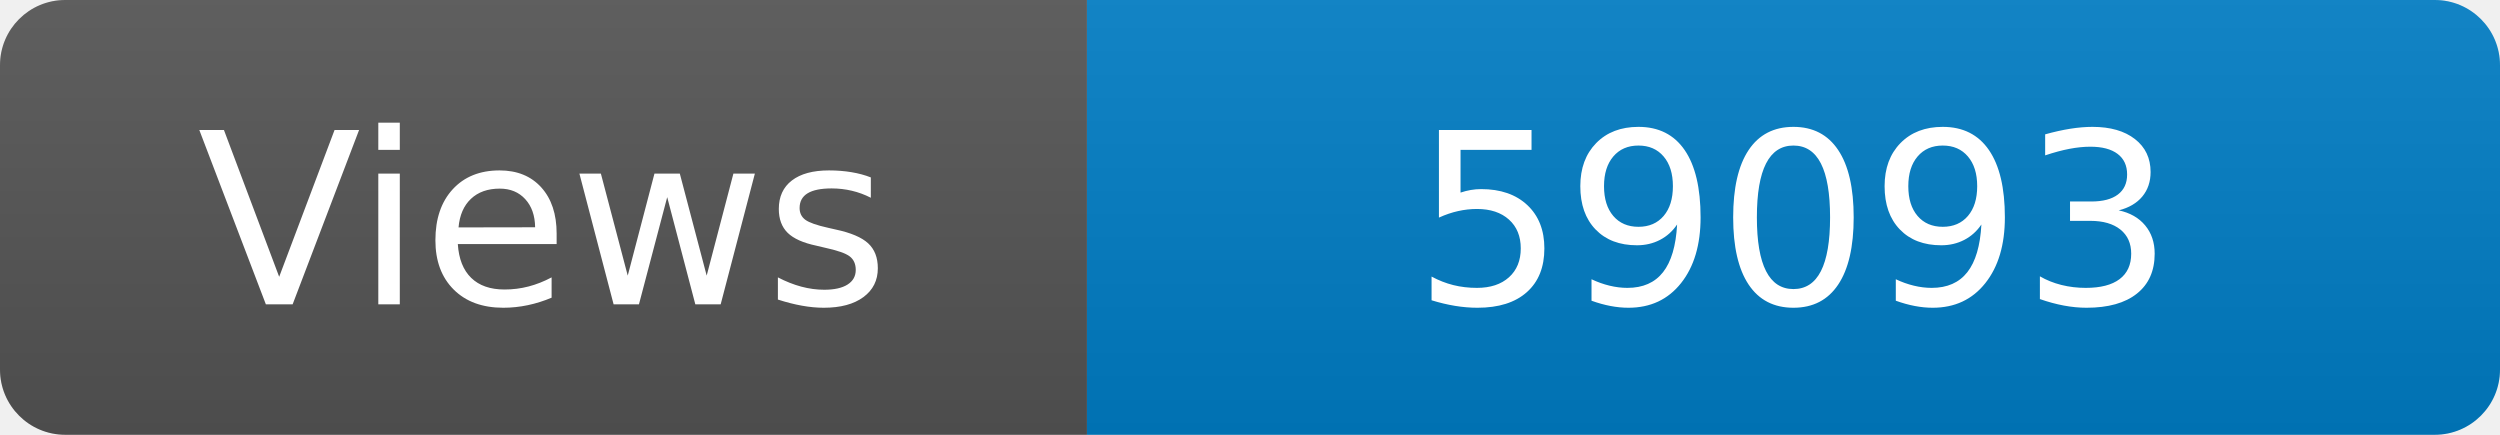
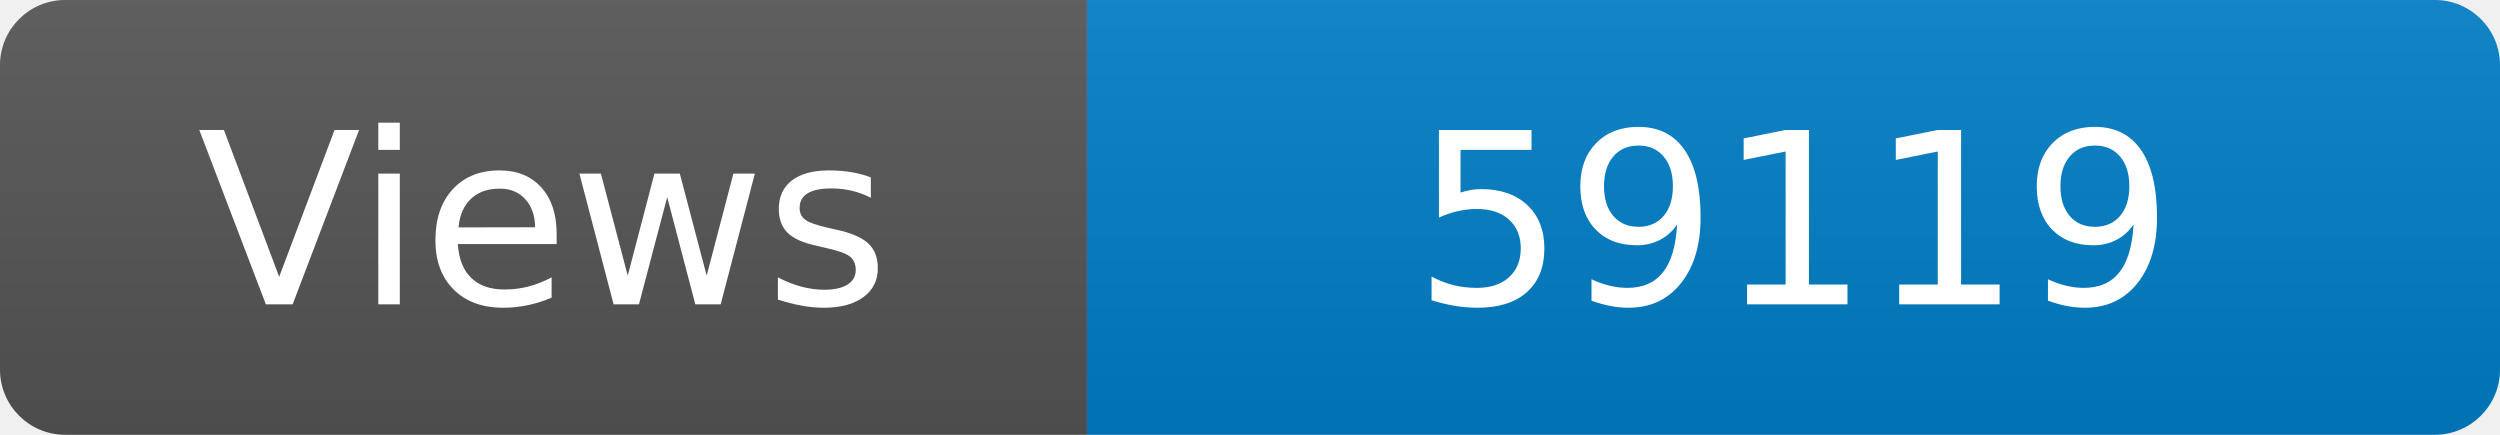
<svg xmlns="http://www.w3.org/2000/svg" width="115" height="20" role="img" aria-label="Maintained?: yes">
  <linearGradient id="s" x2="0" y2="100%">
    <stop offset="0" stop-color="#bbb" stop-opacity=".1" />
    <stop offset="1" stop-opacity=".1" />
  </linearGradient>
  <clipPath id="r">
    <rect width="115" height="20" rx="3" fill="#fff" />
  </clipPath>
  <g clip-path="url(#r)">
    <rect width="50" height="20" fill="#555" />
    <rect x="50" width="160" height="20" fill="#007ec6" />
    <rect width="115" height="20" fill="url(#s)" />
  </g>
  <g fill="#fff" text-anchor="middle" font-family="Verdana,Geneva,DejaVu Sans,sans-serif" font-size="110">
    <text x="250" y="140" transform="scale(.1)" fill="#fff">Views</text>
-     <text x="825" y="140" transform="scale(.1)" fill="#fff">59093</text>
+     <text x="825" y="140" transform="scale(.1)" fill="#fff">59119</text>
  </g>
</svg>
